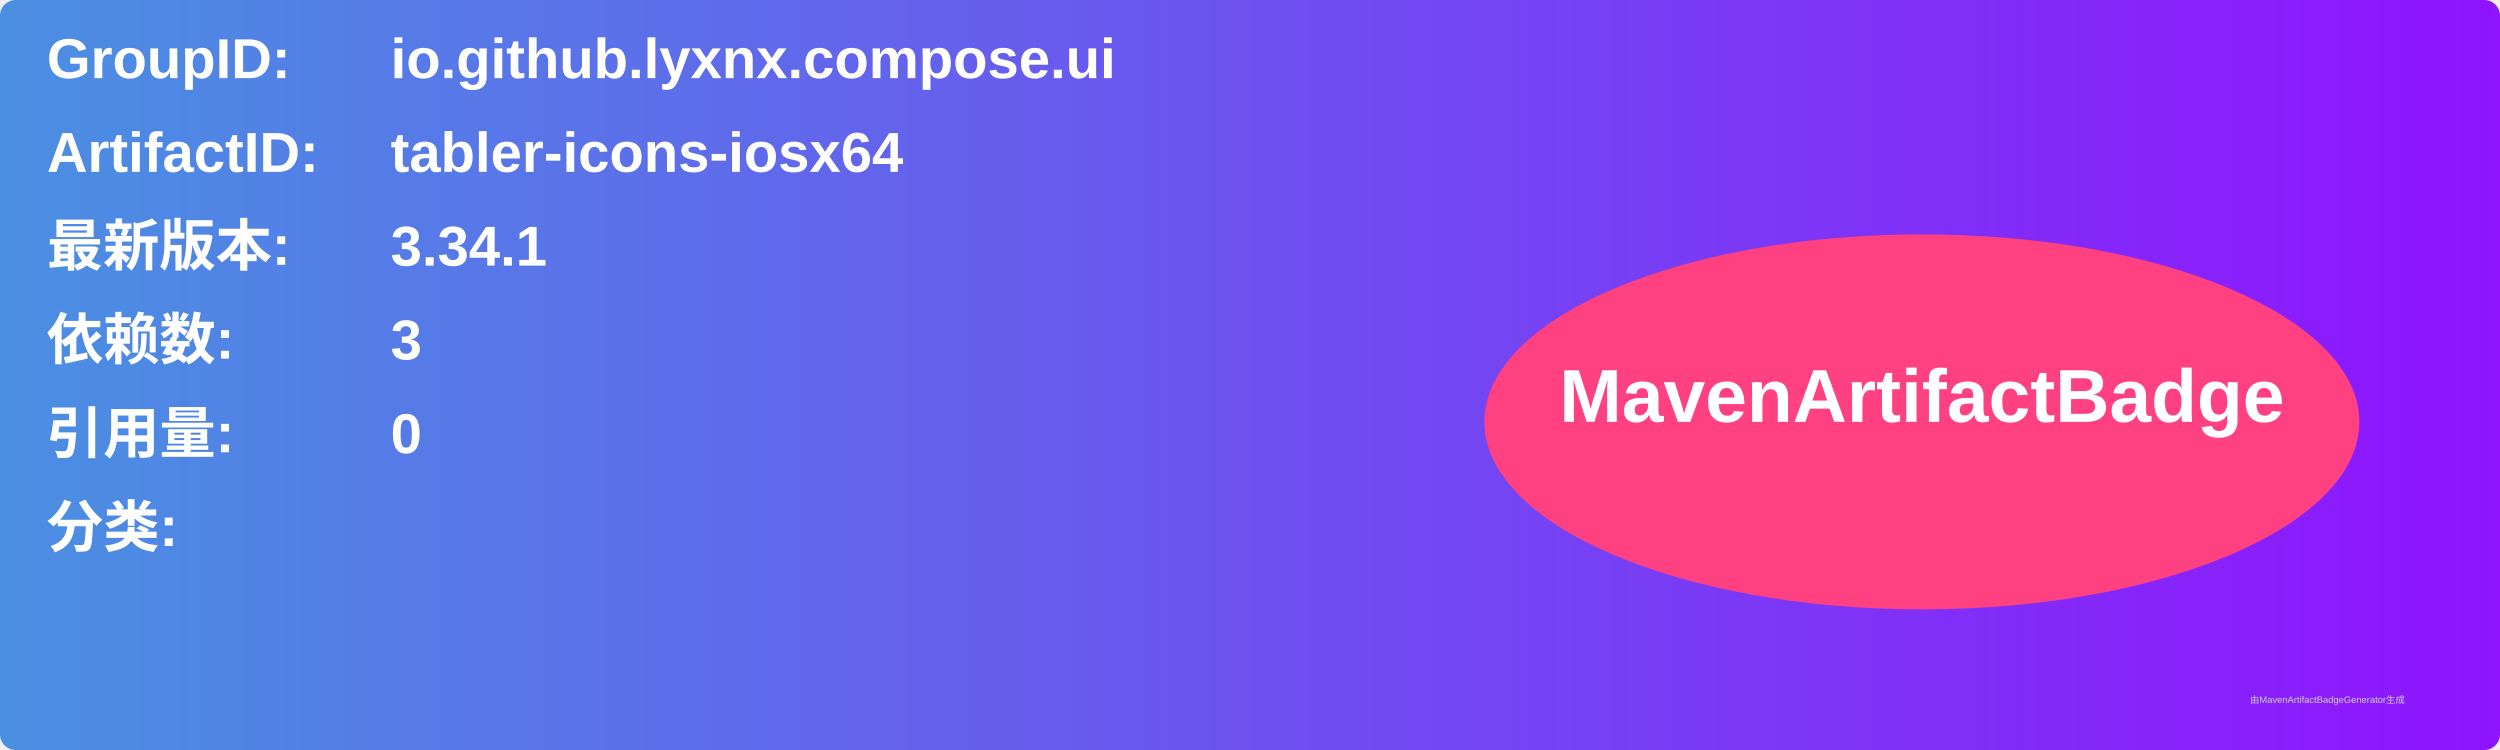
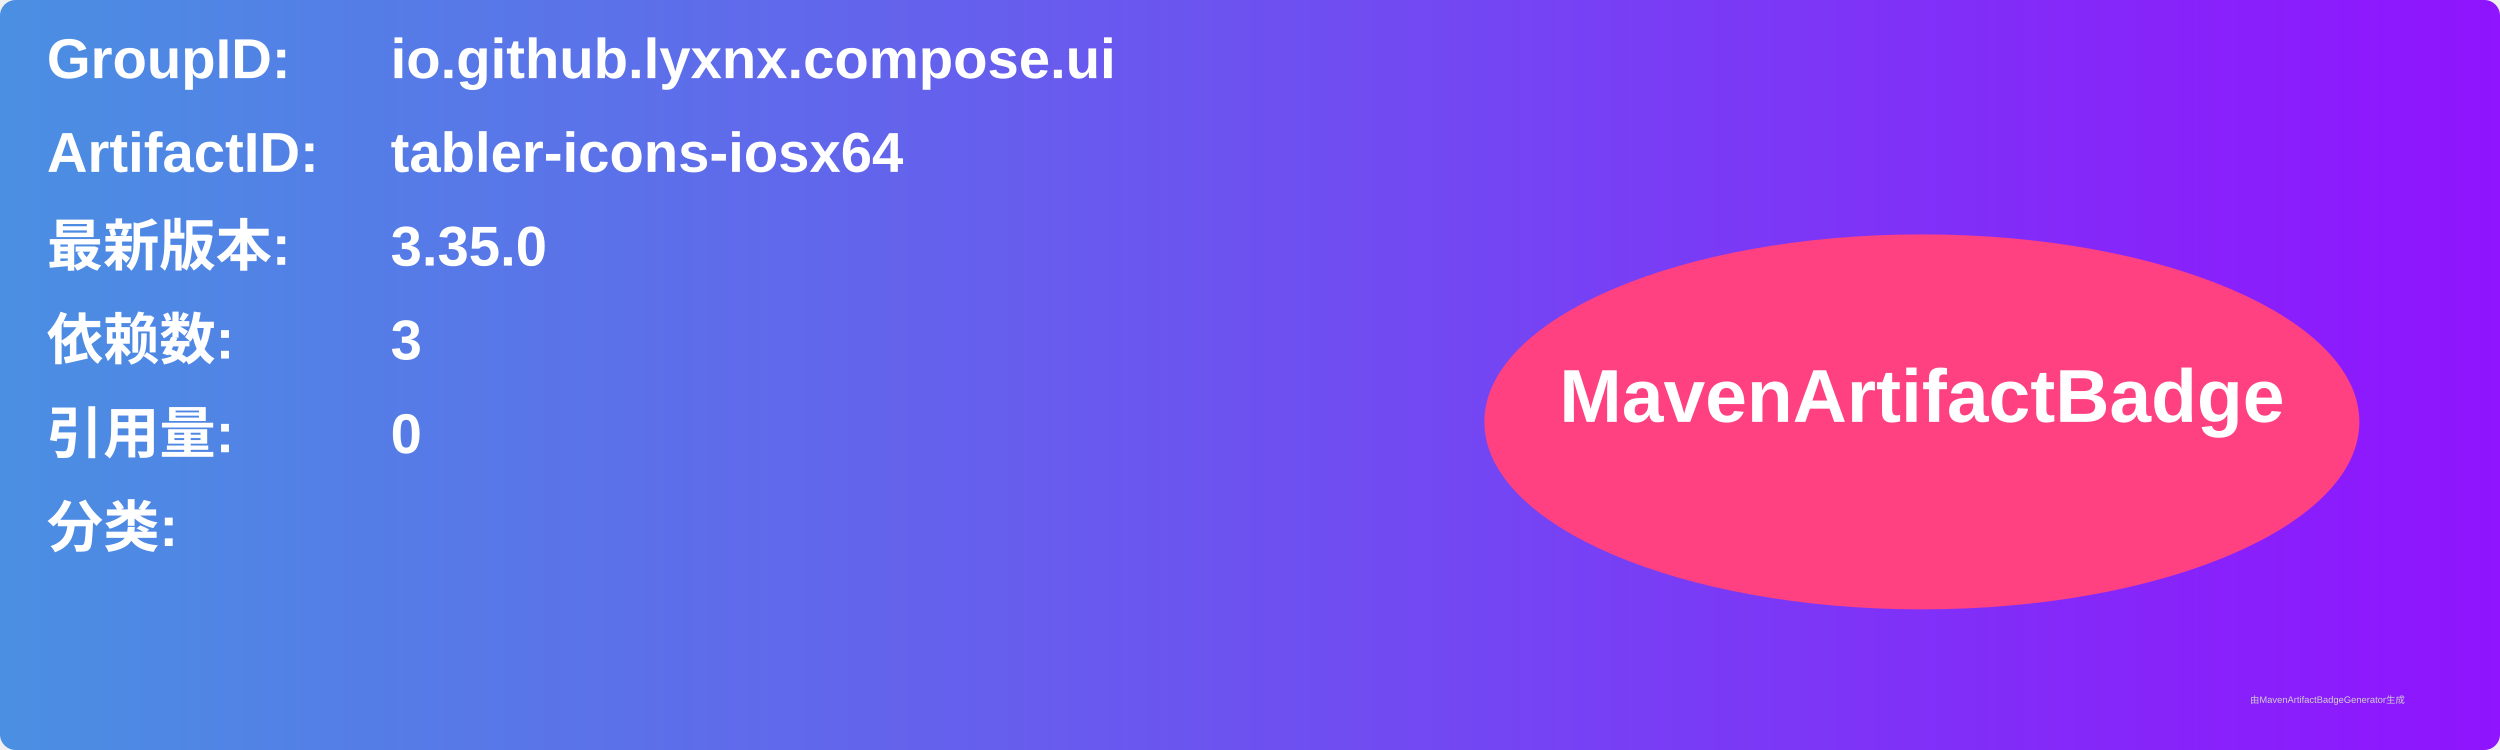
<svg xmlns="http://www.w3.org/2000/svg" width="800" height="240" viewBox="0 0 800 240">
  <linearGradient id="grad" x1="0%" y1="0%" x2="100%" y2="0%">
    <stop offset="0%" stop-color="#4a90e2" />
    <stop offset="100%" stop-color="#9013fe" />
  </linearGradient>
  <rect width="100%" height="100%" rx="5" ry="5" fill="url(#grad)" />
  <g transform="translate(15, 15)">
    <text x="0" y="10" font-family="Arial" font-size="18" fill="white" font-weight="bold" width="260">GroupID:</text>
    <text x="110" y="10" font-family="Arial" font-size="18" fill="white" font-weight="bold" width="460">io.github.lyxnx.compose.ui</text>
    <text x="0" y="40" font-family="Arial" font-size="18" fill="white" font-weight="bold" width="260">ArtifactID:</text>
    <text x="110" y="40" font-family="Arial" font-size="18" fill="white" font-weight="bold" width="460">tabler-icons-iosx64</text>
    <text x="0" y="70" font-family="Arial" font-size="18" fill="white" font-weight="bold">最新版本:</text>
    <text x="110" y="70" font-family="Arial" font-size="18" fill="white" font-weight="bold">
-       <tspan font-weight="bold">3.34.1</tspan>
+       <tspan font-weight="bold">3.35.0</tspan>
    </text>
    <text x="0" y="100" font-family="Arial" font-size="18" fill="white" font-weight="bold">依赖数: </text>
    <text x="110" y="100" font-family="Arial" font-size="18" fill="white">
      <tspan font-weight="bold">3</tspan>
    </text>
    <text x="0" y="130" font-family="Arial" font-size="18" fill="white" font-weight="bold">引用量: </text>
    <text x="110" y="130" font-family="Arial" font-size="18" fill="white">
      <tspan font-weight="bold">0</tspan>
    </text>
    <text x="0" y="160" font-family="Arial" font-size="18" fill="white" font-weight="bold">分类:</text>
    <text x="10" y="190" font-family="Arial" font-size="10" fill="white">
      <tspan font-weight="bold" />
    </text>
    <ellipse cx="600" cy="120" rx="140" ry="60" fill="#ff4081" />
    <text x="600" y="120" text-anchor="middle" font-family="Arial" font-size="24" fill="white" font-weight="bold">MavenArtifactBadge</text>
  </g>
  <text x="720" y="225" font-family="Arial" font-size="3" fill="#d0d0d0">由MavenArtifactBadgeGenerator生成</text>
</svg>
